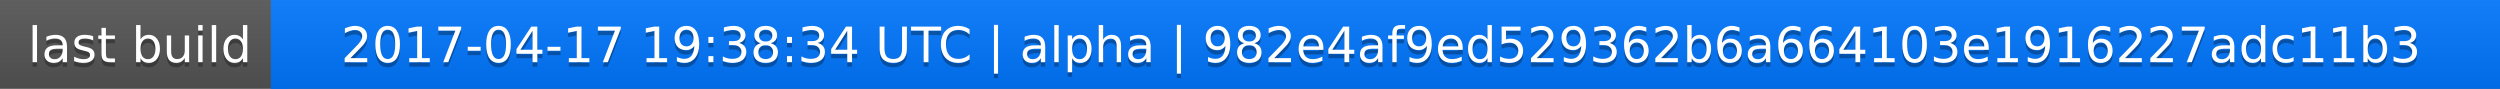
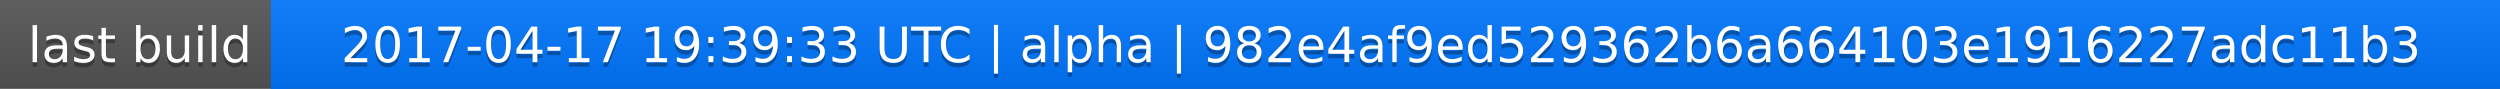
<svg xmlns="http://www.w3.org/2000/svg" width="563" height="20">
  <linearGradient id="a" x2="0" y2="100%">
    <stop offset="0" stop-color="#bbb" stop-opacity=".1" />
    <stop offset="1" stop-opacity=".1" />
  </linearGradient>
  <rect rx="0" width="563" height="20" fill="#555" />
  <rect rx="0" x="61" width="502" height="20" fill="#07f" />
  <path fill="#07f" d="M61 0h4v20h-4z" />
  <rect rx="0" width="563" height="20" fill="url(#a)" />
  <g fill="#fff" text-anchor="middle" font-family="DejaVu Sans,Verdana,Geneva,sans-serif" font-size="11">
    <text x="31.5" y="15" fill="#010101" fill-opacity=".3">last build</text>
    <text x="31.5" y="14">last build</text>
-     <text x="311" y="15" fill="#010101" fill-opacity=".3">2017-04-17 19:38:34 UTC | alpha | 982e4af9ed529362b6a664103e1916227adc11b3</text>
-     <text x="311" y="14">2017-04-17 19:38:34 UTC | alpha | 982e4af9ed529362b6a664103e1916227adc11b3</text>
+     <text x="311" y="15" fill="#010101" fill-opacity=".3">2017-04-17 19:39:33 UTC | alpha | 982e4af9ed529362b6a664103e1916227adc11b3</text>
+     <text x="311" y="14">2017-04-17 19:39:33 UTC | alpha | 982e4af9ed529362b6a664103e1916227adc11b3</text>
  </g>
</svg>
